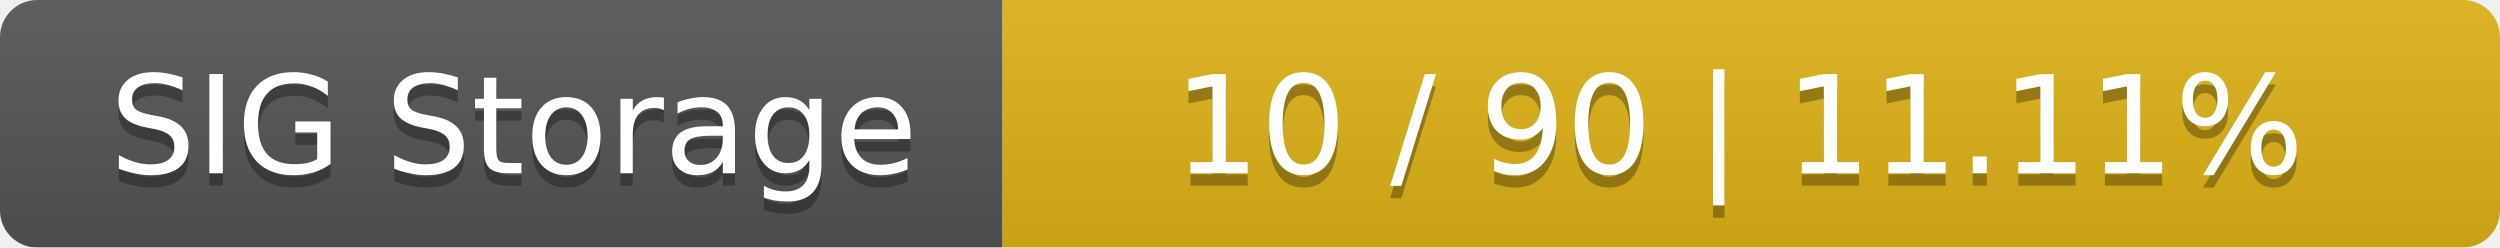
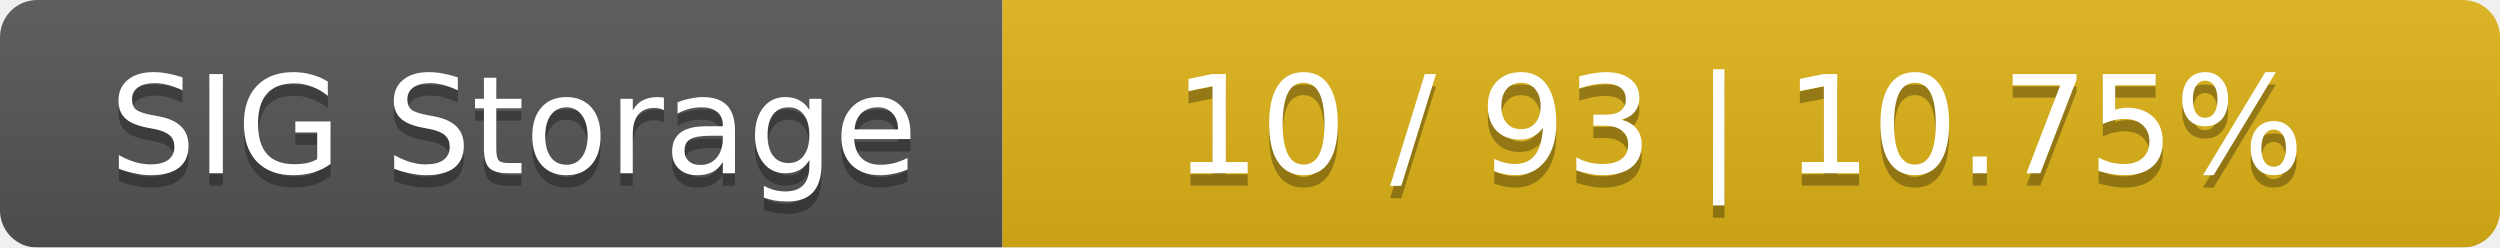
<svg xmlns="http://www.w3.org/2000/svg" width="202" height="20">
  <linearGradient id="smooth" x2="0" y2="100%">
    <stop offset="0" stop-color="#bbb" stop-opacity=".1" />
    <stop offset="1" stop-opacity=".1" />
  </linearGradient>
  <mask id="round">
    <rect width="202" height="20" rx="3" fill="#fff" />
  </mask>
  <g mask="url(#round)">
    <rect width="81" height="20" fill="#555" />
    <rect x="81" width="121" height="20" fill="#dfb317" />
    <rect width="202" height="20" fill="url(#smooth)" />
  </g>
  <g fill="#fff" text-anchor="middle" font-family="DejaVu Sans,Verdana,Geneva,sans-serif" font-size="11">
    <text x="41.5" y="15" fill="#010101" fill-opacity=".3">SIG Storage</text>
    <text x="41.5" y="14">SIG Storage</text>
-     <text x="140.5" y="15" fill="#010101" fill-opacity=".3">10 / 90    |    11.11%</text>
-     <text x="140.5" y="14">10 / 90    |    11.11%</text>
+     <text x="140.5" y="15" fill="#010101" fill-opacity=".3">10 / 93    |    10.75%</text>
+     <text x="140.5" y="14">10 / 93    |    10.75%</text>
  </g>
</svg>
